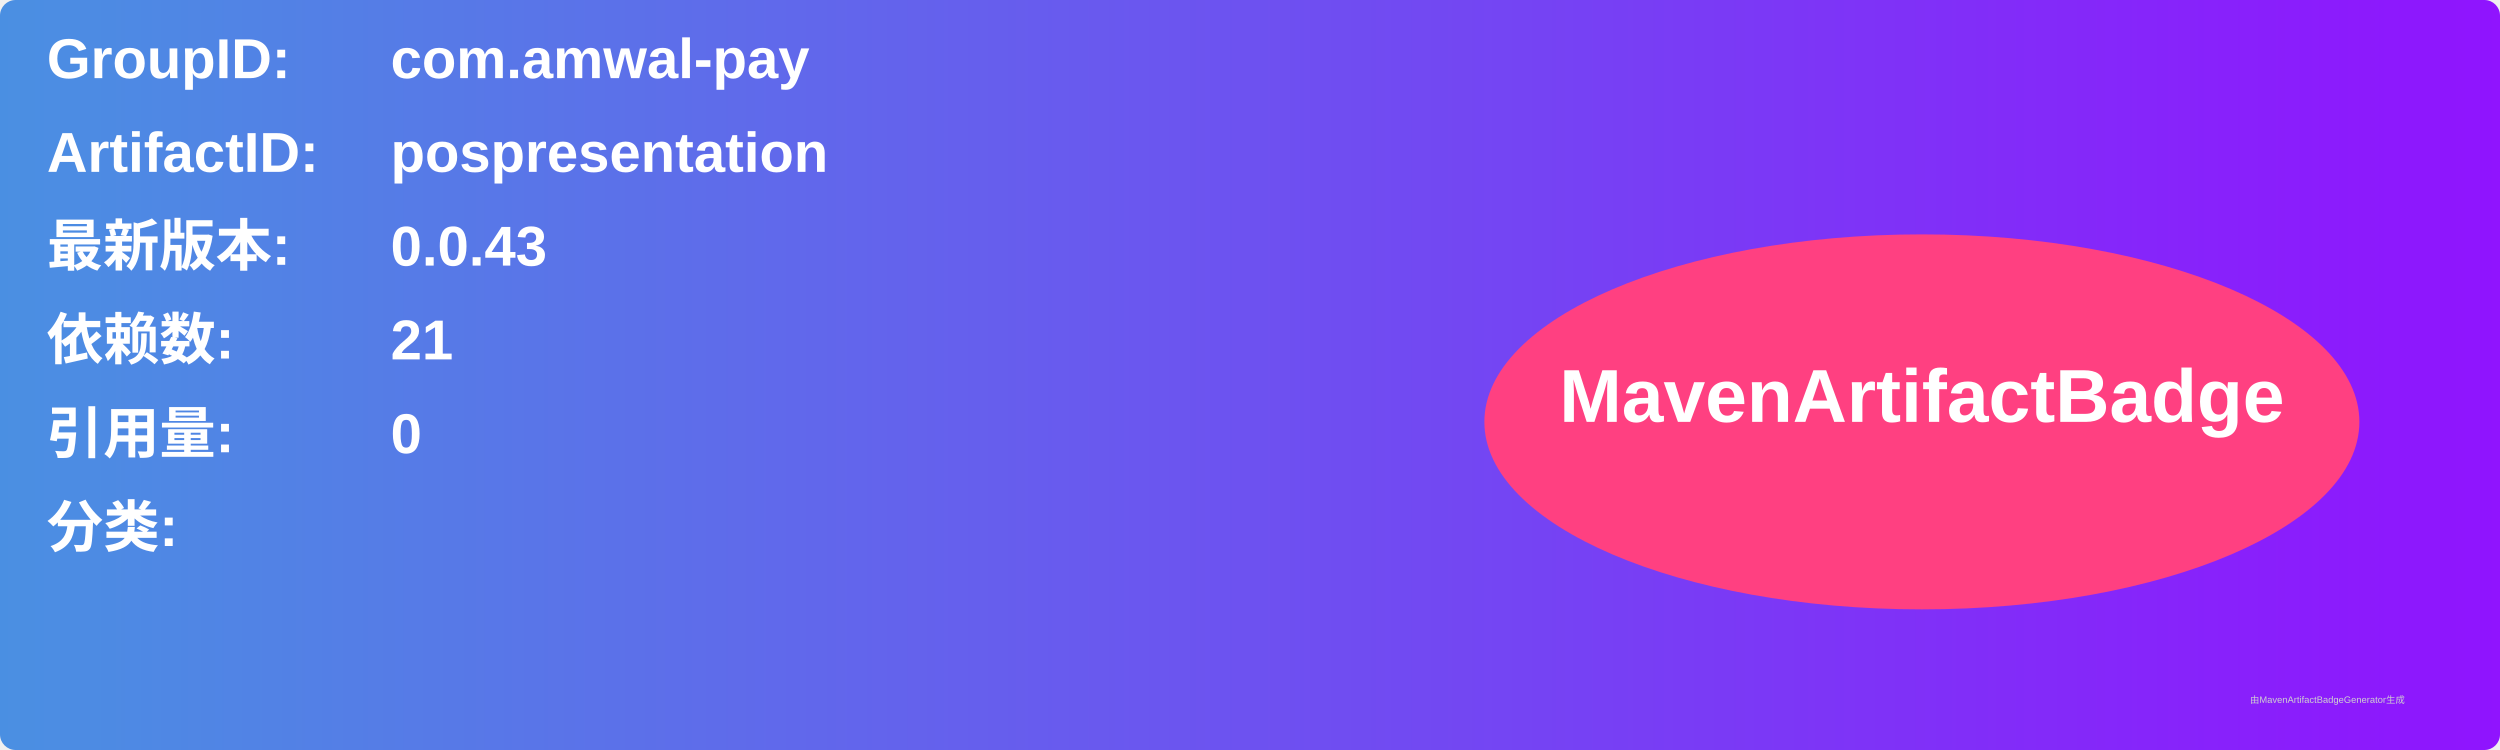
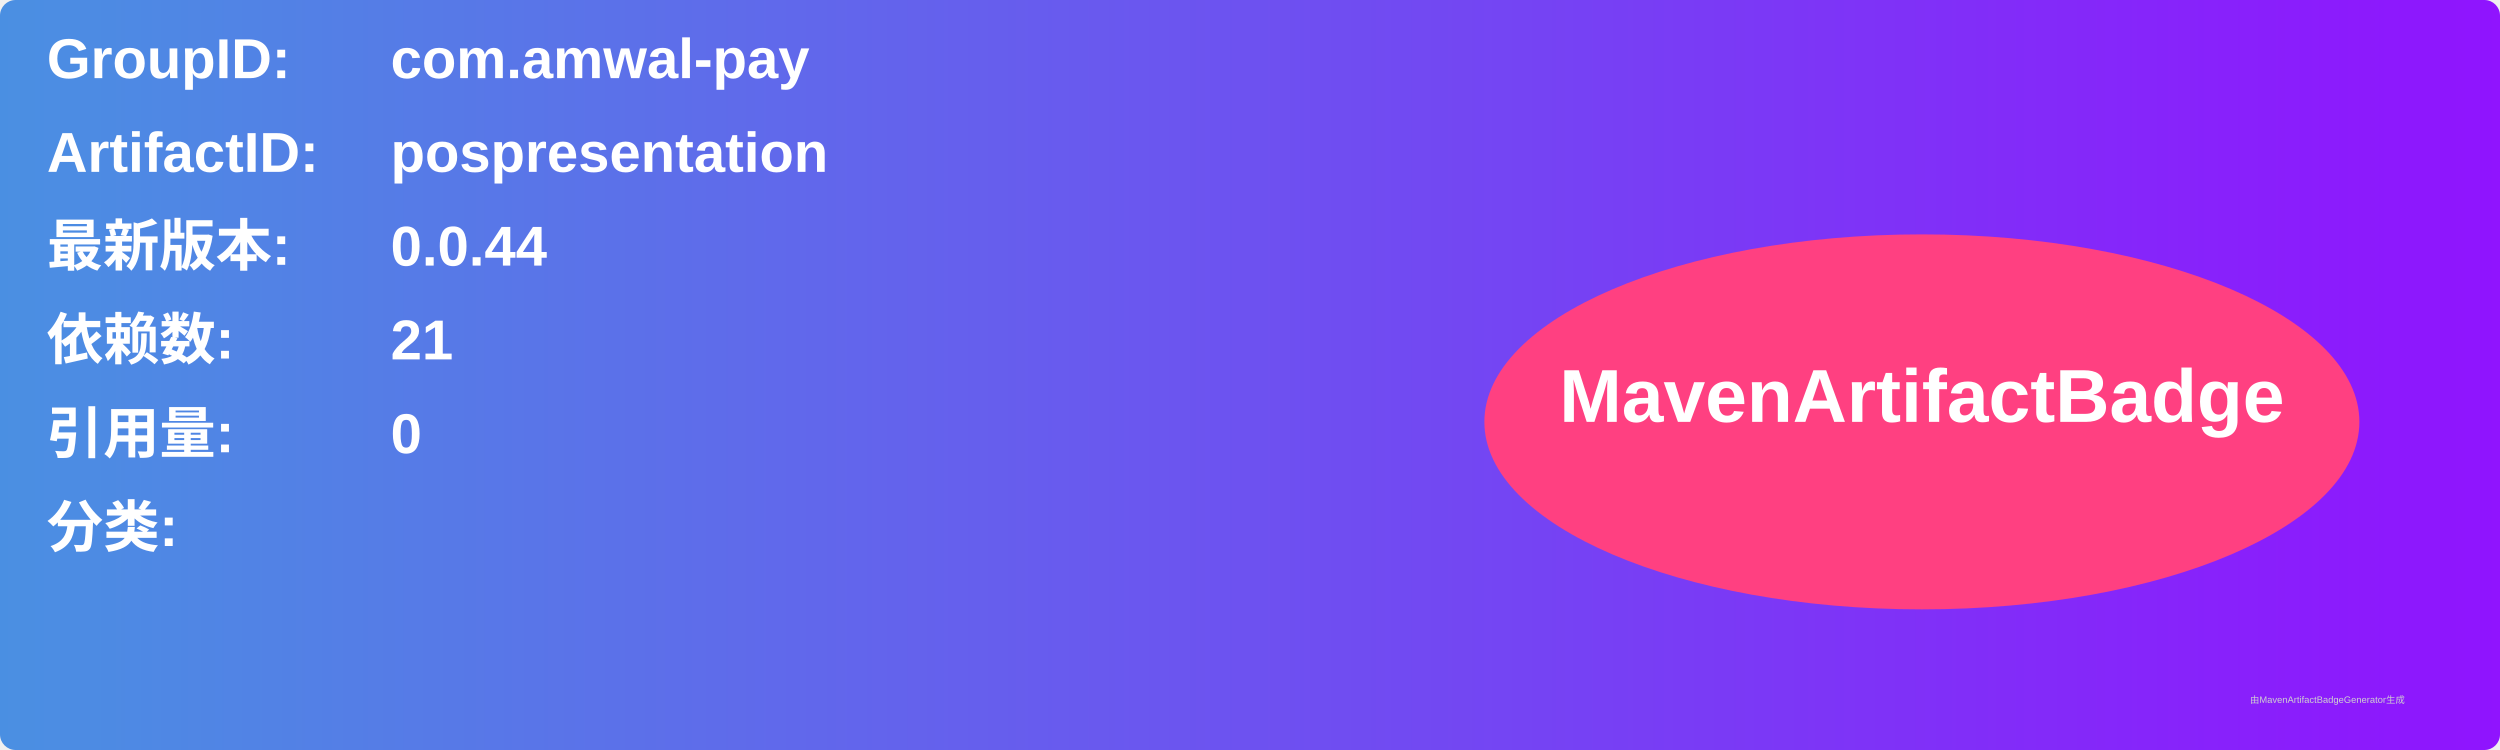
<svg xmlns="http://www.w3.org/2000/svg" width="800" height="240" viewBox="0 0 800 240">
  <linearGradient id="grad" x1="0%" y1="0%" x2="100%" y2="0%">
    <stop offset="0%" stop-color="#4a90e2" />
    <stop offset="100%" stop-color="#9013fe" />
  </linearGradient>
  <rect width="100%" height="100%" rx="5" ry="5" fill="url(#grad)" />
  <g transform="translate(15, 15)">
    <text x="0" y="10" font-family="Arial" font-size="18" fill="white" font-weight="bold" width="260">GroupID:</text>
    <text x="110" y="10" font-family="Arial" font-size="18" fill="white" font-weight="bold" width="460">com.amwal-pay</text>
    <text x="0" y="40" font-family="Arial" font-size="18" fill="white" font-weight="bold" width="260">ArtifactID:</text>
    <text x="110" y="40" font-family="Arial" font-size="18" fill="white" font-weight="bold" width="460">pospresentation</text>
    <text x="0" y="70" font-family="Arial" font-size="18" fill="white" font-weight="bold">最新版本:</text>
    <text x="110" y="70" font-family="Arial" font-size="18" fill="white" font-weight="bold">
-       <tspan font-weight="bold">0.0.43</tspan>
+       <tspan font-weight="bold">0.0.44</tspan>
    </text>
    <text x="0" y="100" font-family="Arial" font-size="18" fill="white" font-weight="bold">依赖数: </text>
    <text x="110" y="100" font-family="Arial" font-size="18" fill="white">
      <tspan font-weight="bold">21</tspan>
    </text>
    <text x="0" y="130" font-family="Arial" font-size="18" fill="white" font-weight="bold">引用量: </text>
    <text x="110" y="130" font-family="Arial" font-size="18" fill="white">
      <tspan font-weight="bold">0</tspan>
    </text>
    <text x="0" y="160" font-family="Arial" font-size="18" fill="white" font-weight="bold">分类:</text>
    <text x="10" y="190" font-family="Arial" font-size="10" fill="white">
      <tspan font-weight="bold" />
    </text>
    <ellipse cx="600" cy="120" rx="140" ry="60" fill="#ff4081" />
    <text x="600" y="120" text-anchor="middle" font-family="Arial" font-size="24" fill="white" font-weight="bold">MavenArtifactBadge</text>
  </g>
  <text x="720" y="225" font-family="Arial" font-size="3" fill="#d0d0d0">由MavenArtifactBadgeGenerator生成</text>
</svg>
